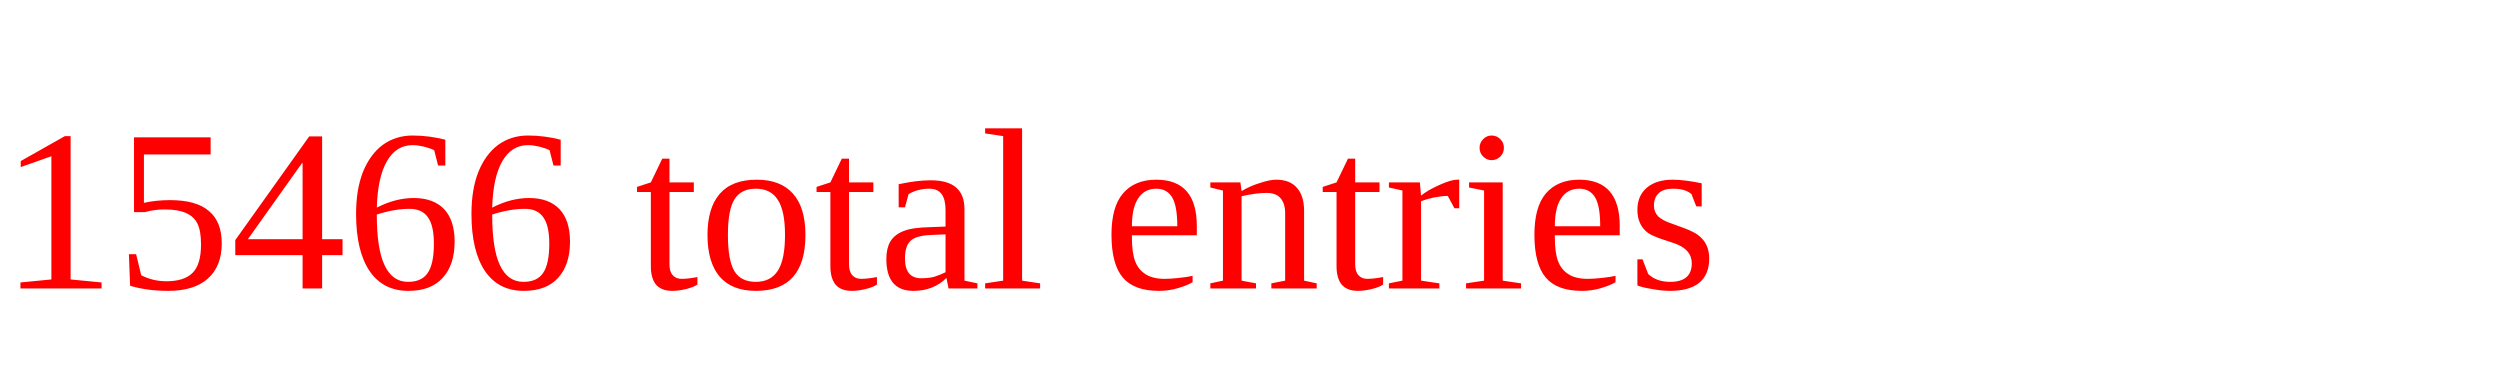
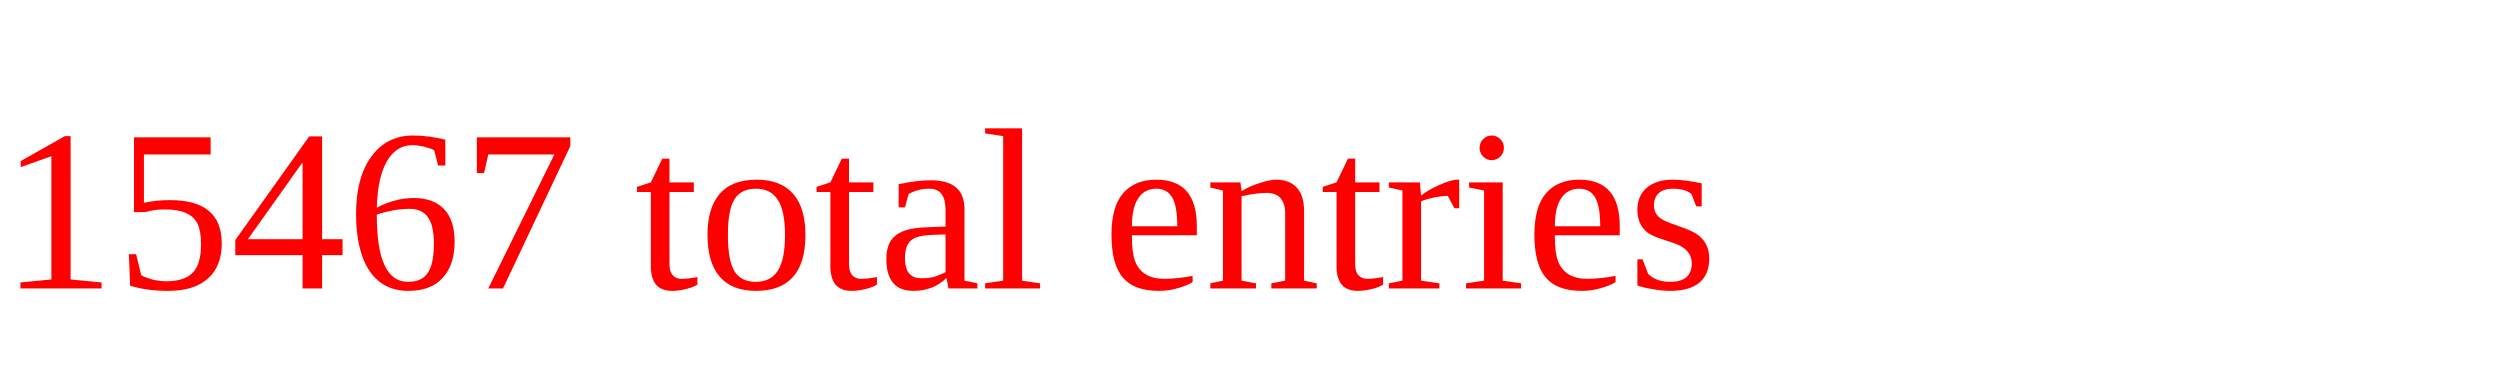
<svg xmlns="http://www.w3.org/2000/svg" height="20" width="130" version="1.1">
-   <text x="0" y="15" fill="red">15466 total entries</text>
+   <text x="0" y="15" fill="red">15467 total entries</text>
</svg>
